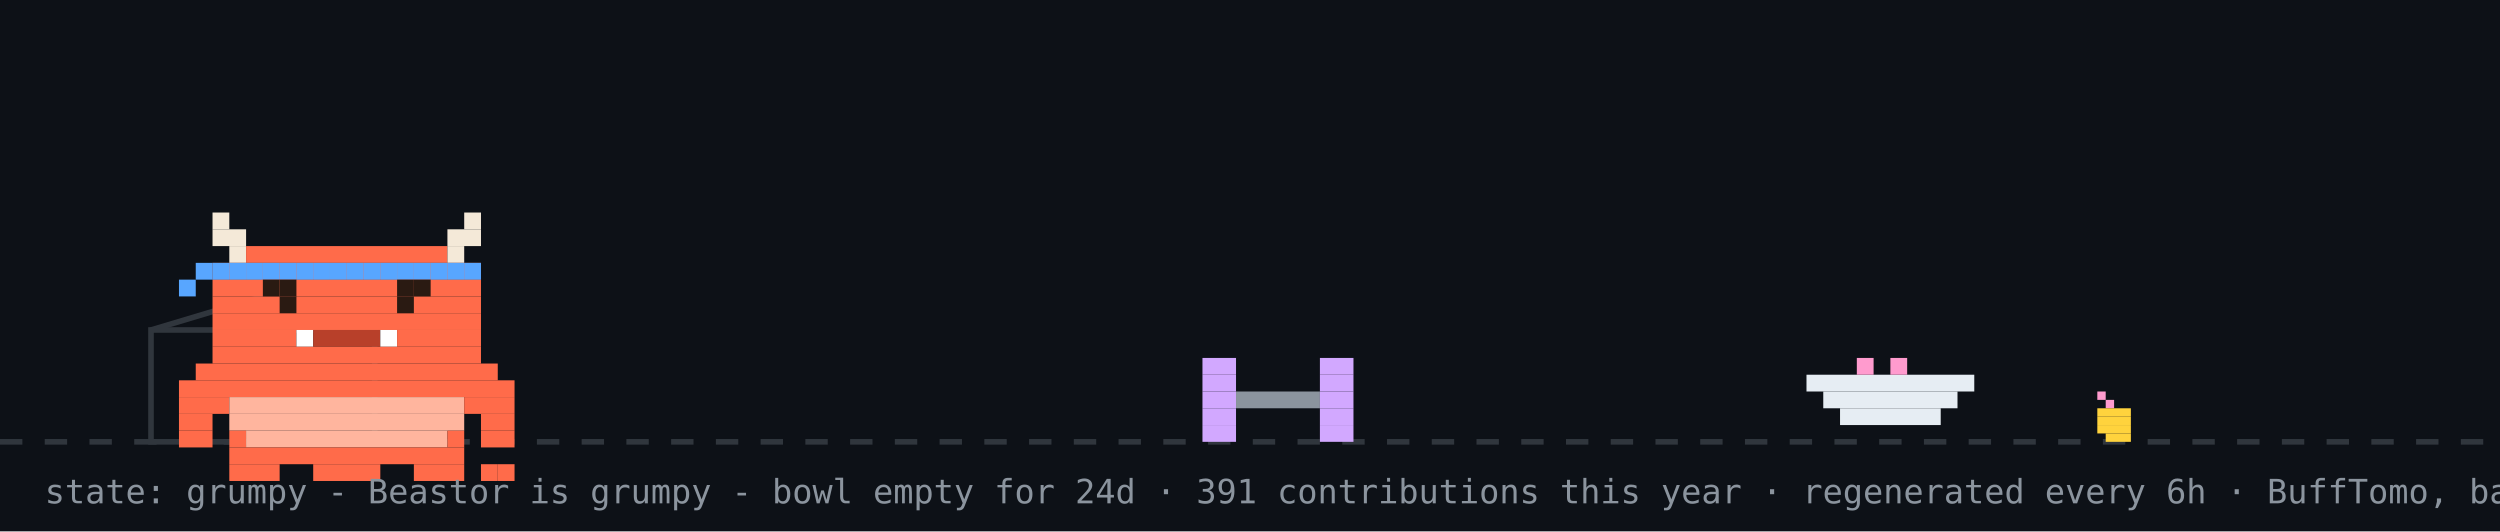
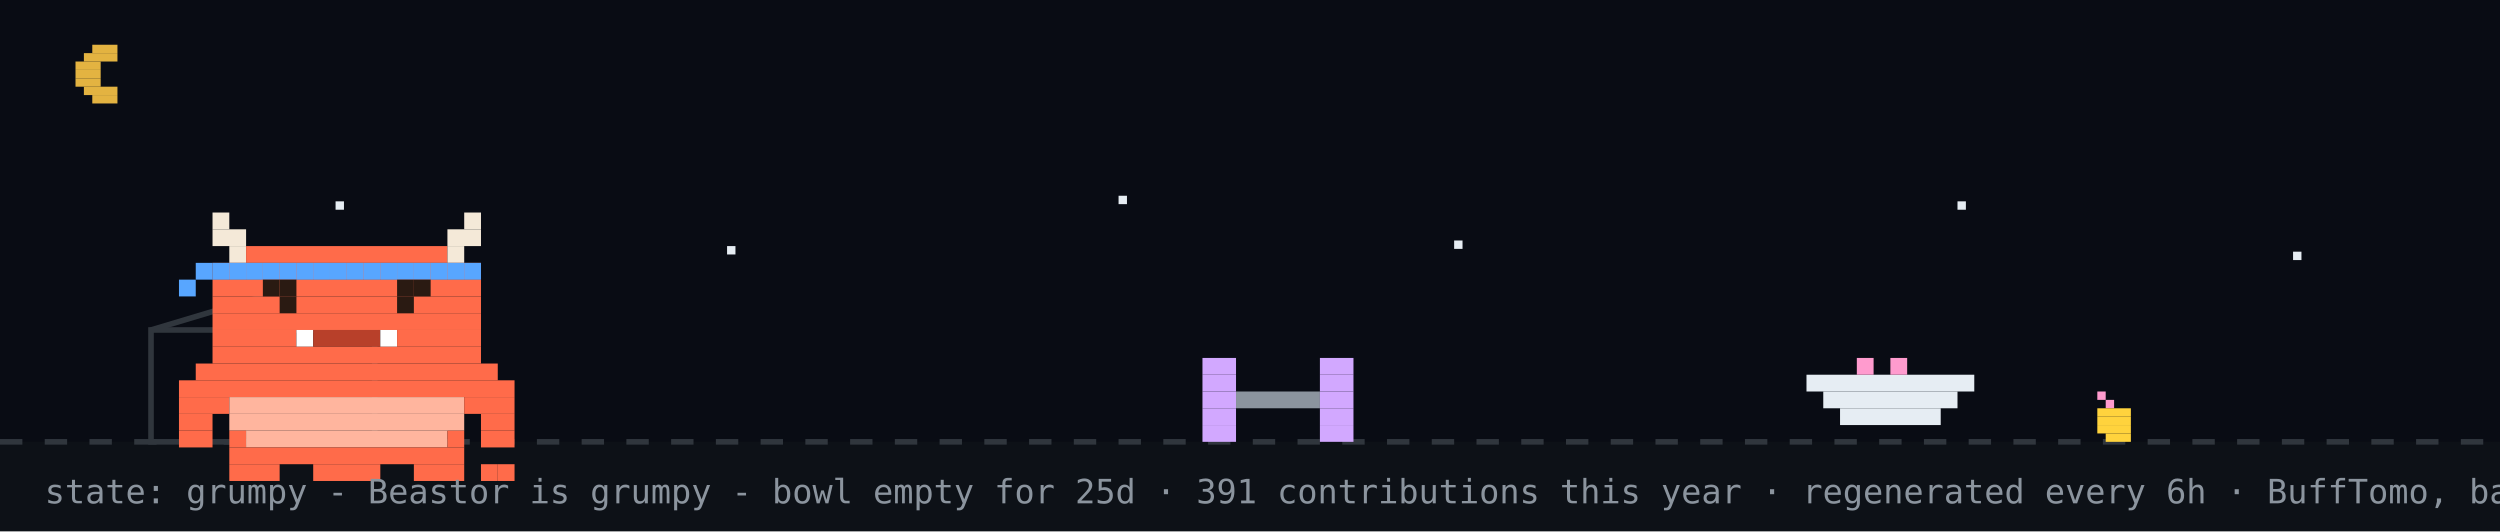
<svg xmlns="http://www.w3.org/2000/svg" width="894" height="190" viewBox="0 0 894 190" role="img" aria-label="Beastor: grumpy">
  <rect width="894" height="190" fill="#0d1117" />
+   <rect width="894" height="158" fill="#02060f" opacity="0.4" />
+   <rect x="33" y="16" width="9" height="3" fill="#e3b341" />
+   <rect x="30" y="19" width="12" height="3" fill="#e3b341" />
+   <rect x="27" y="22" width="9" height="3" fill="#e3b341" />
+   <rect x="27" y="25" width="9" height="3" fill="#e3b341" />
+   <rect x="27" y="28" width="9" height="3" fill="#e3b341" />
+   <rect x="30" y="31" width="12" height="3" fill="#e3b341" />
+   <rect x="33" y="34" width="9" height="3" fill="#e3b341" />
+   <rect x="120" y="72" width="3" height="3" fill="#e6edf3">
+     <animate attributeName="opacity" values="1;0.2;1" dur="2.2s" begin="0s" repeatCount="indefinite" />
+   </rect>
+   <rect x="260" y="88" width="3" height="3" fill="#e6edf3">
+     <animate attributeName="opacity" values="1;0.2;1" dur="2.2s" begin="0.7s" repeatCount="indefinite" />
+   </rect>
+   <rect x="400" y="70" width="3" height="3" fill="#e6edf3">
+     <animate attributeName="opacity" values="1;0.2;1" dur="2.2s" begin="1.3s" repeatCount="indefinite" />
+   </rect>
+   <rect x="520" y="86" width="3" height="3" fill="#e6edf3">
+     <animate attributeName="opacity" values="1;0.2;1" dur="2.2s" begin="0.4s" repeatCount="indefinite" />
+   </rect>
+   <rect x="700" y="72" width="3" height="3" fill="#e6edf3">
+     <animate attributeName="opacity" values="1;0.2;1" dur="2.2s" begin="1.7s" repeatCount="indefinite" />
+   </rect>
+   <rect x="820" y="90" width="3" height="3" fill="#e6edf3">
+     <animate attributeName="opacity" values="1;0.2;1" dur="2.2s" begin="1s" repeatCount="indefinite" />
+   </rect>
  <line x1="0" y1="158" x2="894" y2="158" stroke="#30363d" stroke-width="2" stroke-dasharray="8 8" />
  <rect x="750" y="140" width="3" height="3" fill="#ff9bce" />
  <rect x="753" y="143" width="3" height="3" fill="#ff9bce" />
  <rect x="750" y="146" width="12" height="3" fill="#ffd33d" />
  <rect x="750" y="149" width="12" height="3" fill="#ffd33d" />
  <rect x="750" y="152" width="12" height="3" fill="#ffd33d" />
  <rect x="753" y="155" width="9" height="3" fill="#ffd33d" />
  <rect x="54" y="118" width="80" height="40" fill="none" stroke="#30363d" stroke-width="2" />
  <line x1="54" y1="118" x2="94" y2="106" stroke="#30363d" stroke-width="2" />
  <g transform="translate(430,0)">
    <g>
      <animateTransform attributeName="transform" type="translate" values="0 0;0 0;52 -10;52 0;52 0;0 0" keyTimes="0;0.660;0.690;0.780;0.860;1" dur="32s" begin="0s" repeatCount="indefinite" />
      <rect x="0" y="128" width="12" height="6" fill="#d2a8ff" />
      <rect x="42" y="128" width="12" height="6" fill="#d2a8ff" />
      <rect x="0" y="134" width="12" height="6" fill="#d2a8ff" />
      <rect x="42" y="134" width="12" height="6" fill="#d2a8ff" />
      <rect x="0" y="140" width="12" height="6" fill="#d2a8ff" />
      <rect x="12" y="140" width="30" height="6" fill="#8b949e" />
      <rect x="42" y="140" width="12" height="6" fill="#d2a8ff" />
      <rect x="0" y="146" width="12" height="6" fill="#d2a8ff" />
      <rect x="42" y="146" width="12" height="6" fill="#d2a8ff" />
      <rect x="0" y="152" width="12" height="6" fill="#d2a8ff" />
      <rect x="42" y="152" width="12" height="6" fill="#d2a8ff" />
    </g>
  </g>
  <rect x="646" y="134" width="60" height="6" fill="#e6edf3" />
  <rect x="652" y="140" width="48" height="6" fill="#e6edf3" />
  <rect x="658" y="146" width="36" height="6" fill="#e6edf3" />
  <rect x="664" y="128" width="6" height="6" fill="#ff9bce" />
  <rect x="676" y="128" width="6" height="6" fill="#ff9bce" />
  <g transform="translate(64,14)">
    <rect x="0" y="122" width="120" height="6" fill="#FF6B4A" />
    <rect x="0" y="128" width="18" height="6" fill="#FF6B4A" />
    <rect x="18" y="128" width="84" height="6" fill="#FFB59E" />
    <rect x="102" y="128" width="18" height="6" fill="#FF6B4A" />
    <rect x="0" y="134" width="12" height="6" fill="#FF6B4A" />
    <rect x="18" y="134" width="84" height="6" fill="#FFB59E" />
    <rect x="108" y="134" width="12" height="6" fill="#FF6B4A" />
    <rect x="0" y="140" width="12" height="6" fill="#FF6B4A" />
    <rect x="18" y="140" width="6" height="6" fill="#FF6B4A" />
    <rect x="24" y="140" width="72" height="6" fill="#FFB59E" />
    <rect x="96" y="140" width="6" height="6" fill="#FF6B4A" />
    <rect x="108" y="140" width="12" height="6" fill="#FF6B4A" />
    <rect x="18" y="146" width="84" height="6" fill="#FF6B4A" />
    <rect x="18" y="152" width="18" height="6" fill="#FF6B4A" />
    <rect x="48" y="152" width="24" height="6" fill="#FF6B4A" />
    <rect x="84" y="152" width="18" height="6" fill="#FF6B4A" />
    <g>
      <animate attributeName="opacity" values="1;0;1" keyTimes="0;0.5;1" calcMode="discrete" dur="3.2s" repeatCount="indefinite" />
      <rect x="108" y="152" width="6" height="6" fill="#FF6B4A" />
      <rect x="114" y="152" width="6" height="6" fill="#FF6B4A" />
    </g>
    <g opacity="0">
      <animate attributeName="opacity" values="0;1;0" keyTimes="0;0.5;1" calcMode="discrete" dur="3.2s" repeatCount="indefinite" />
      <rect x="108" y="152" width="6" height="6" fill="#FF6B4A" />
      <rect x="114" y="146" width="6" height="6" fill="#FF6B4A" />
    </g>
    <g>
      <rect x="12" y="62" width="6" height="6" fill="#F4E9D8" />
      <rect x="102" y="62" width="6" height="6" fill="#F4E9D8" />
      <rect x="12" y="68" width="12" height="6" fill="#F4E9D8" />
      <rect x="96" y="68" width="12" height="6" fill="#F4E9D8" />
      <rect x="18" y="74" width="6" height="6" fill="#F4E9D8" />
      <rect x="24" y="74" width="72" height="6" fill="#FF6B4A" />
      <rect x="96" y="74" width="6" height="6" fill="#F4E9D8" />
      <rect x="12" y="80" width="96" height="6" fill="#FF6B4A" />
      <rect x="12" y="86" width="96" height="6" fill="#FF6B4A" />
      <rect x="12" y="92" width="96" height="6" fill="#FF6B4A" />
      <rect x="12" y="98" width="96" height="6" fill="#FF6B4A" />
      <rect x="12" y="104" width="30" height="6" fill="#FF6B4A" />
      <rect x="42" y="104" width="6" height="6" fill="#FFFFFF" />
      <rect x="48" y="104" width="24" height="6" fill="#B8402A" />
      <rect x="72" y="104" width="6" height="6" fill="#FFFFFF" />
      <rect x="78" y="104" width="30" height="6" fill="#FF6B4A" />
      <rect x="12" y="110" width="96" height="6" fill="#FF6B4A" />
      <rect x="6" y="116" width="108" height="6" fill="#FF6B4A" />
      <rect x="12" y="80" width="6" height="6" fill="#58a6ff" />
      <rect x="18" y="80" width="6" height="6" fill="#58a6ff" />
      <rect x="24" y="80" width="6" height="6" fill="#58a6ff" />
      <rect x="30" y="80" width="6" height="6" fill="#58a6ff" />
      <rect x="36" y="80" width="6" height="6" fill="#58a6ff" />
      <rect x="42" y="80" width="6" height="6" fill="#58a6ff" />
      <rect x="48" y="80" width="6" height="6" fill="#58a6ff" />
      <rect x="54" y="80" width="6" height="6" fill="#58a6ff" />
      <rect x="60" y="80" width="6" height="6" fill="#58a6ff" />
      <rect x="66" y="80" width="6" height="6" fill="#58a6ff" />
      <rect x="72" y="80" width="6" height="6" fill="#58a6ff" />
      <rect x="78" y="80" width="6" height="6" fill="#58a6ff" />
      <rect x="84" y="80" width="6" height="6" fill="#58a6ff" />
      <rect x="90" y="80" width="6" height="6" fill="#58a6ff" />
      <rect x="96" y="80" width="6" height="6" fill="#58a6ff" />
      <rect x="102" y="80" width="6" height="6" fill="#58a6ff" />
      <rect x="6" y="80" width="6" height="6" fill="#58a6ff" />
      <rect x="0" y="86" width="6" height="6" fill="#58a6ff" />
      <g>
        <animate attributeName="opacity" values="1;0;1" keyTimes="0;0.96;1" calcMode="discrete" dur="4.2s" repeatCount="indefinite" />
        <rect x="36" y="92" width="6" height="6" fill="#2A1A12" />
        <rect x="78" y="92" width="6" height="6" fill="#2A1A12" />
      </g>
      <g opacity="0">
        <animate attributeName="opacity" values="0;1;0" keyTimes="0;0.96;1" calcMode="discrete" dur="4.2s" repeatCount="indefinite" />
        <rect x="36" y="92" width="6" height="6" fill="#FF6B4A" />
        <rect x="78" y="92" width="6" height="6" fill="#FF6B4A" />
      </g>
      <rect x="30" y="86" width="6" height="6" fill="#2A1A12" />
      <rect x="36" y="86" width="6" height="6" fill="#2A1A12" />
      <rect x="78" y="86" width="6" height="6" fill="#2A1A12" />
      <rect x="84" y="86" width="6" height="6" fill="#2A1A12" />
    </g>
  </g>
  <g opacity="0">
    <animate attributeName="opacity" values="0;0;1;1;0;0" keyTimes="0;0.07;0.14;0.85;0.96;1" dur="7s" repeatCount="1" fill="freeze" />
    <rect x="60" y="12" width="380" height="46" rx="10" fill="#30363d" />
    <polygon points="110,58 130,58 118,74" fill="#30363d" />
-     <text x="76" y="31" font-family="monospace" font-size="13" fill="#e6edf3">good afternoon! welcome to yuri's corner</text>
+     <text x="76" y="31" font-family="monospace" font-size="13" fill="#e6edf3">up late? me too - welcome to yuri's corner</text>
    <text x="76" y="48" font-family="monospace" font-size="12" fill="#8b949e">scroll down for projects + contact</text>
    <polygon points="230,66 246,66 238,78" fill="#58a6ff">
      <animateTransform attributeName="transform" type="translate" values="0 0;0 6;0 0" dur="0.8s" repeatCount="indefinite" />
    </polygon>
  </g>
  <g opacity="0">
    <animate attributeName="opacity" values="0;0;1;1;0;0" keyTimes="0;0.000;0.040;0.267;0.307;1" dur="18s" begin="5s" repeatCount="indefinite" />
    <rect x="658.4" y="14" width="219.6" height="30" rx="9" fill="#30363d" />
    <polygon points="684.4,44 702.4,44 691.4,54" fill="#30363d" />
    <text x="669.4" y="33" font-family="monospace" font-size="12" fill="#e6edf3">hacking on Vending-machine</text>
  </g>
  <g opacity="0">
    <animate attributeName="opacity" values="0;0;1;1;0;0" keyTimes="0;0.333;0.373;0.600;0.640;1" dur="18s" begin="5s" repeatCount="indefinite" />
    <rect x="711.6" y="14" width="166.4" height="30" rx="9" fill="#30363d" />
    <polygon points="737.6,44 755.6,44 744.6,54" fill="#30363d" />
    <text x="722.6" y="33" font-family="monospace" font-size="12" fill="#e6edf3">featured projects ↓</text>
  </g>
  <g opacity="0">
    <animate attributeName="opacity" values="0;0;1;1;0;0" keyTimes="0;0.667;0.707;0.933;0.973;1" dur="18s" begin="5s" repeatCount="indefinite" />
    <rect x="696.4" y="14" width="181.6" height="30" rx="9" fill="#30363d" />
    <polygon points="722.4,44 740.4,44 729.4,54" fill="#30363d" />
    <text x="707.4" y="33" font-family="monospace" font-size="12" fill="#e6edf3">live stats + graphs ↓</text>
  </g>
-   <text x="16" y="180" font-family="monospace" font-size="12" fill="#8b949e">state: grumpy - Beastor is grumpy - bowl empty for 24d · 391 contributions this year · regenerated every 6h · BuffTomo, based on YourTomo by prsdx</text>
+   <text x="16" y="180" font-family="monospace" font-size="12" fill="#8b949e">state: grumpy - Beastor is grumpy - bowl empty for 25d · 391 contributions this year · regenerated every 6h · BuffTomo, based on YourTomo by prsdx</text>
</svg>
